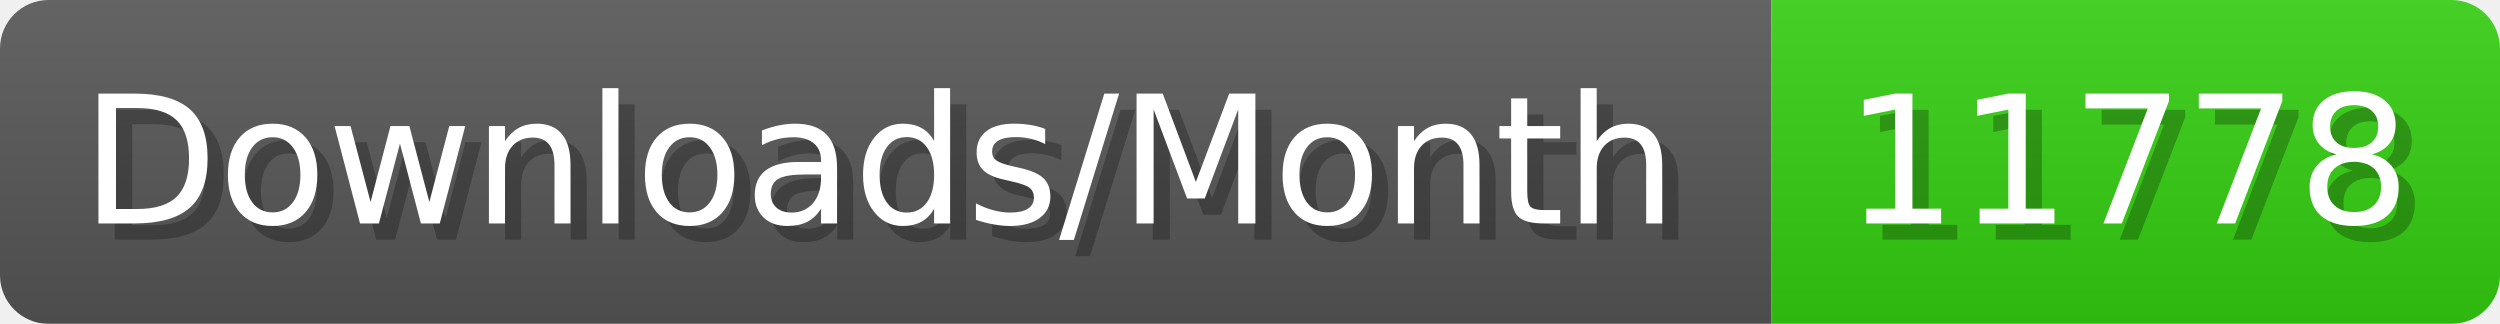
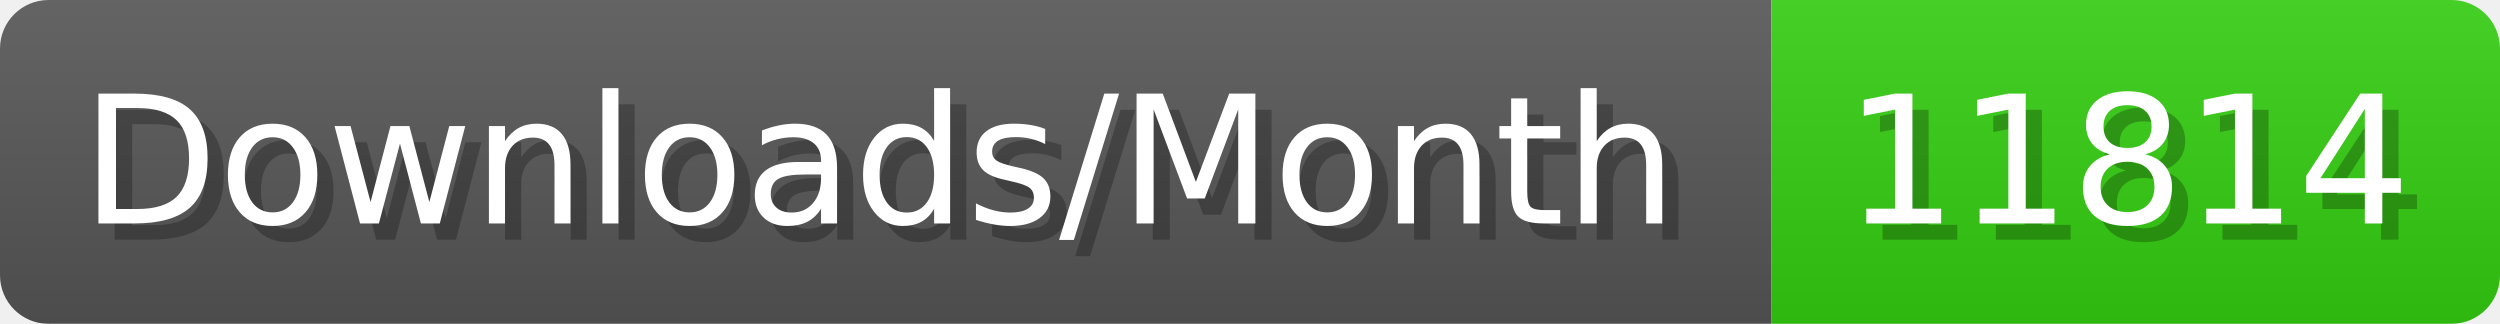
- <svg xmlns="http://www.w3.org/2000/svg" width="154.4" height="20" viewBox="0 0 1544 200" role="img" aria-label="Downloads/Month: 11778">
+ <svg xmlns="http://www.w3.org/2000/svg" width="154.4" height="20" viewBox="0 0 1544 200" role="img" aria-label="Downloads/Month: 11814">
  <linearGradient id="YlXUI" x2="0" y2="100%">
    <stop offset="0" stop-opacity=".1" stop-color="#EEE" />
    <stop offset="1" stop-opacity=".1" />
  </linearGradient>
  <mask id="JHhop">
    <rect width="1544" height="200" rx="30" fill="#FFF" />
  </mask>
  <g mask="url(#JHhop)">
    <rect width="1094" height="200" fill="#555" />
    <rect width="450" height="200" fill="#3C1" x="1094" />
    <rect width="1544" height="200" fill="url(#YlXUI)" />
  </g>
  <g aria-hidden="true" fill="#fff" text-anchor="start" font-family="Verdana,DejaVu Sans,sans-serif" font-size="110">
    <text x="60" y="148" textLength="994" fill="#000" opacity="0.25">Downloads/Month</text>
    <text x="50" y="138" textLength="994">Downloads/Month</text>
-     <text x="1149" y="148" textLength="350" fill="#000" opacity="0.25">11778</text>
-     <text x="1139" y="138" textLength="350">11778</text>
+     <text x="1149" y="148" textLength="350" fill="#000" opacity="0.25">11814</text>
+     <text x="1139" y="138" textLength="350">11814</text>
  </g>
</svg>
